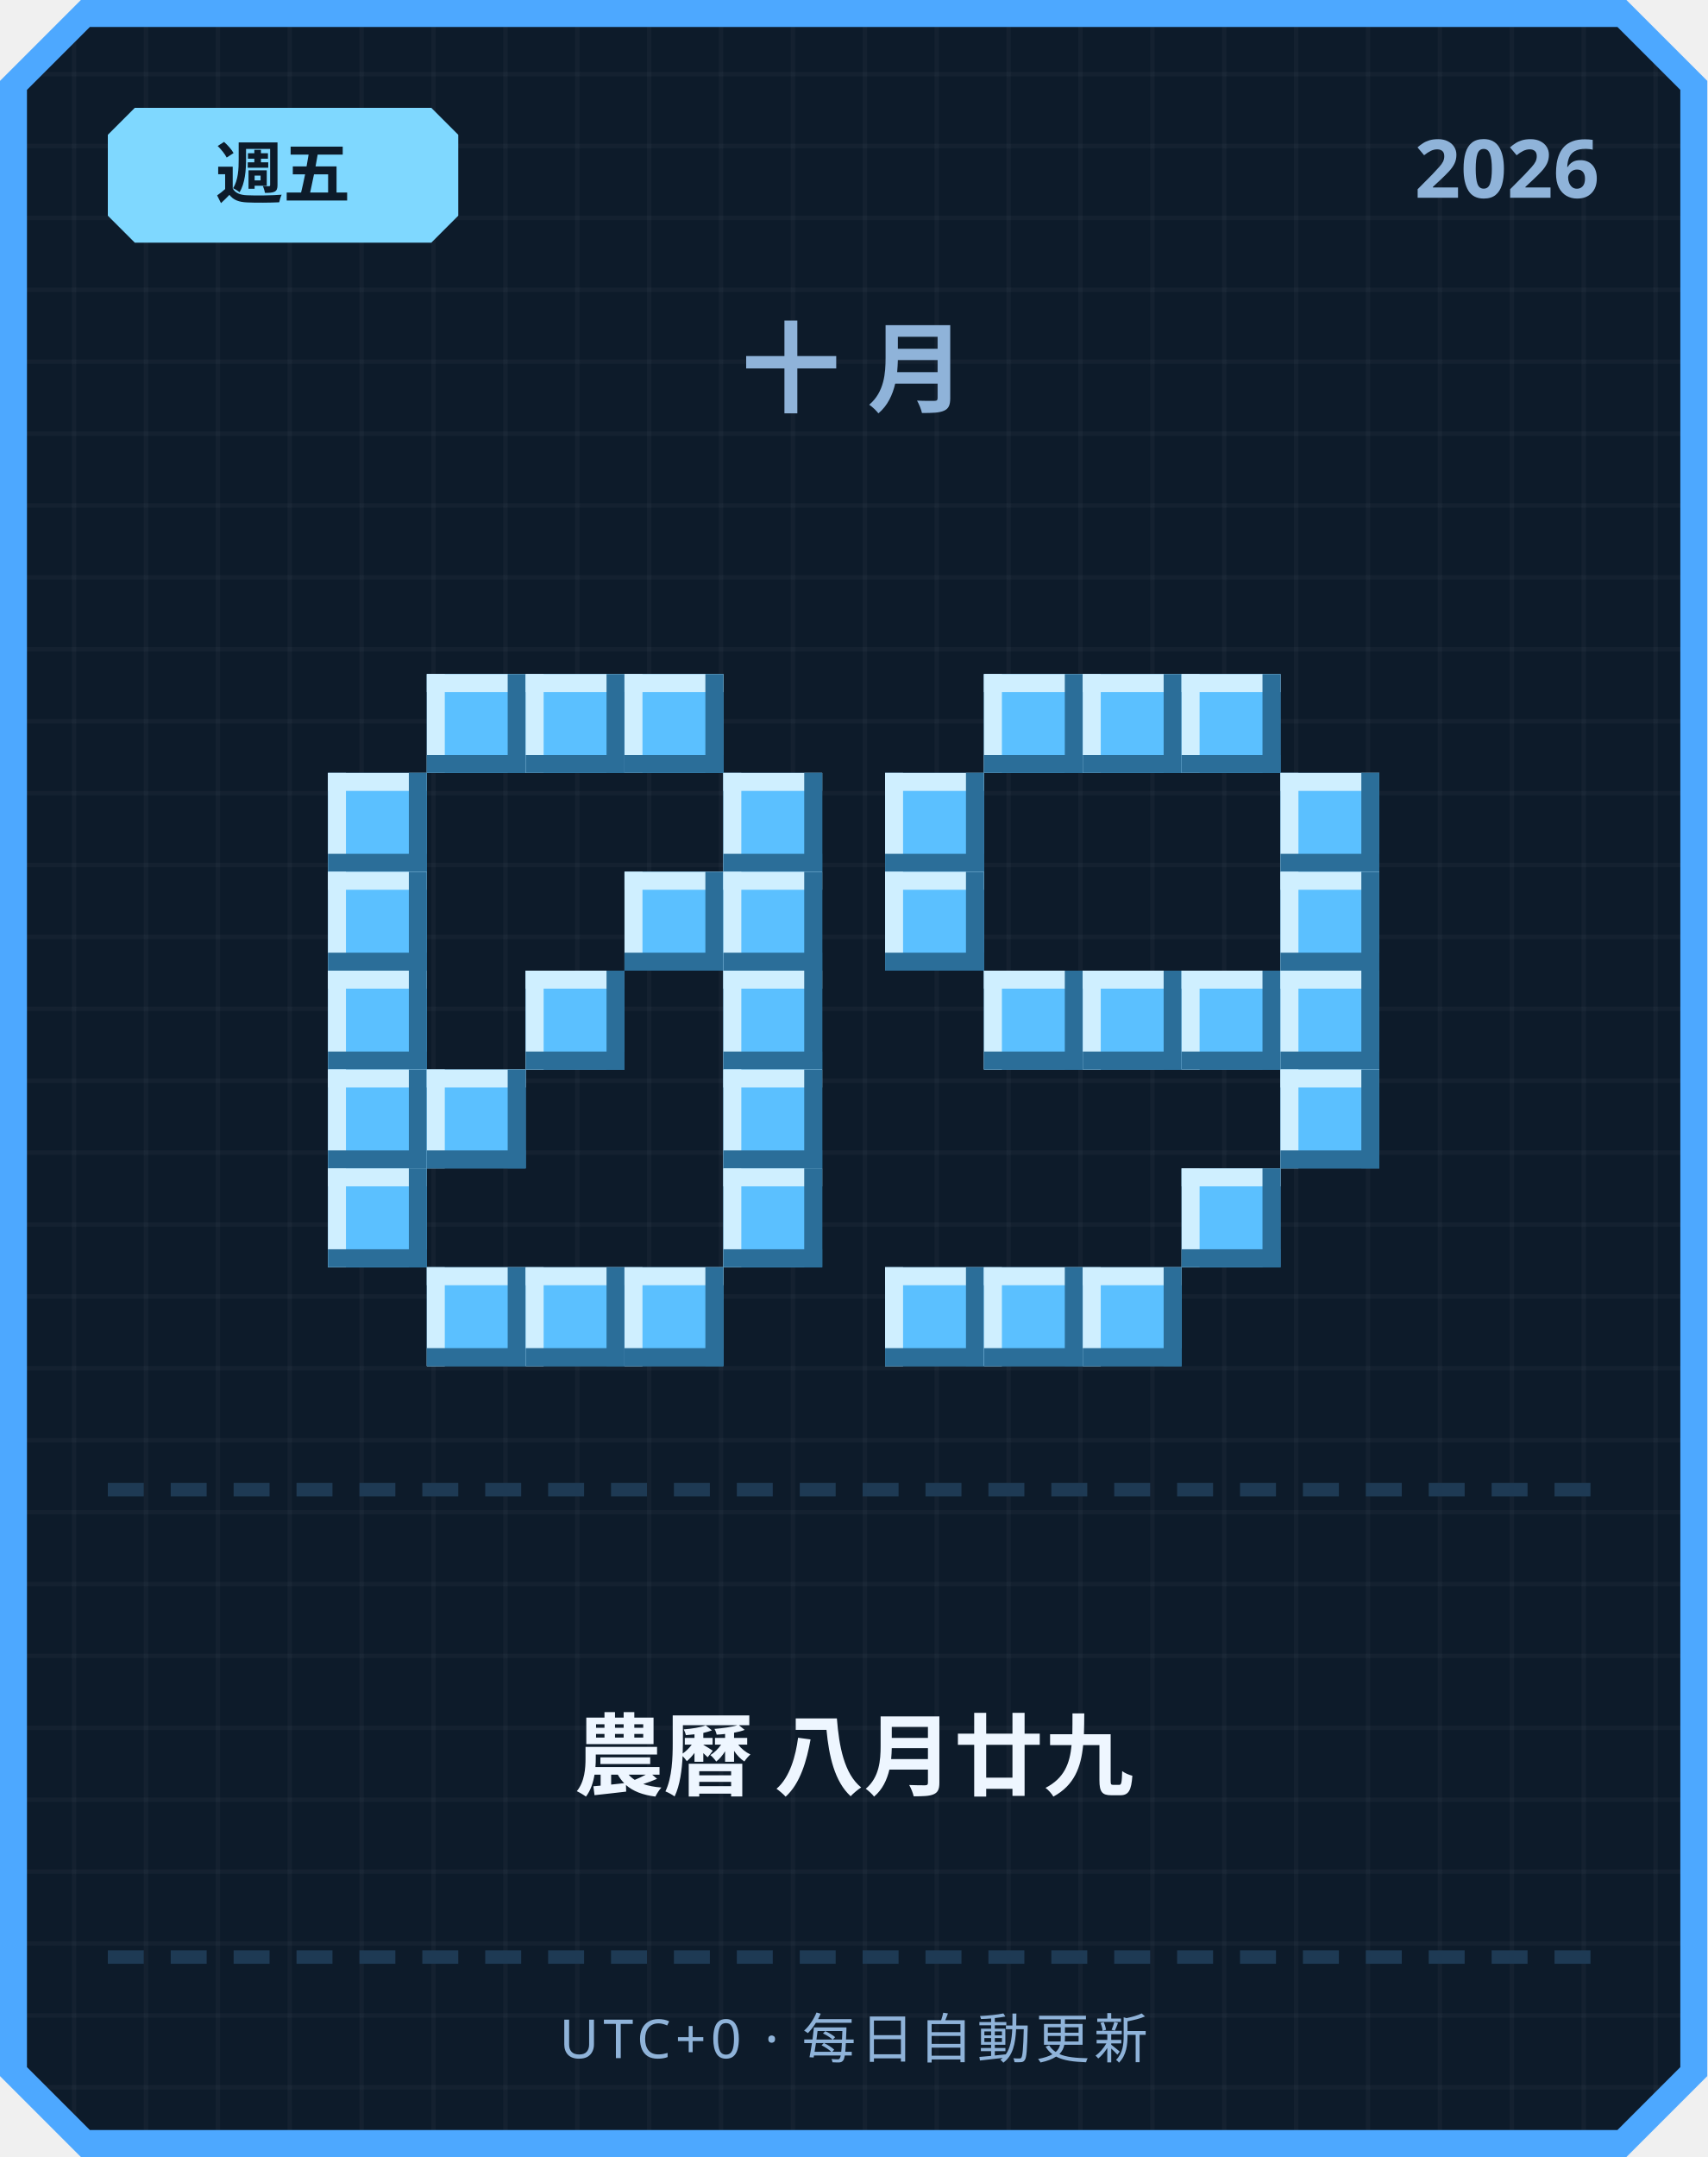
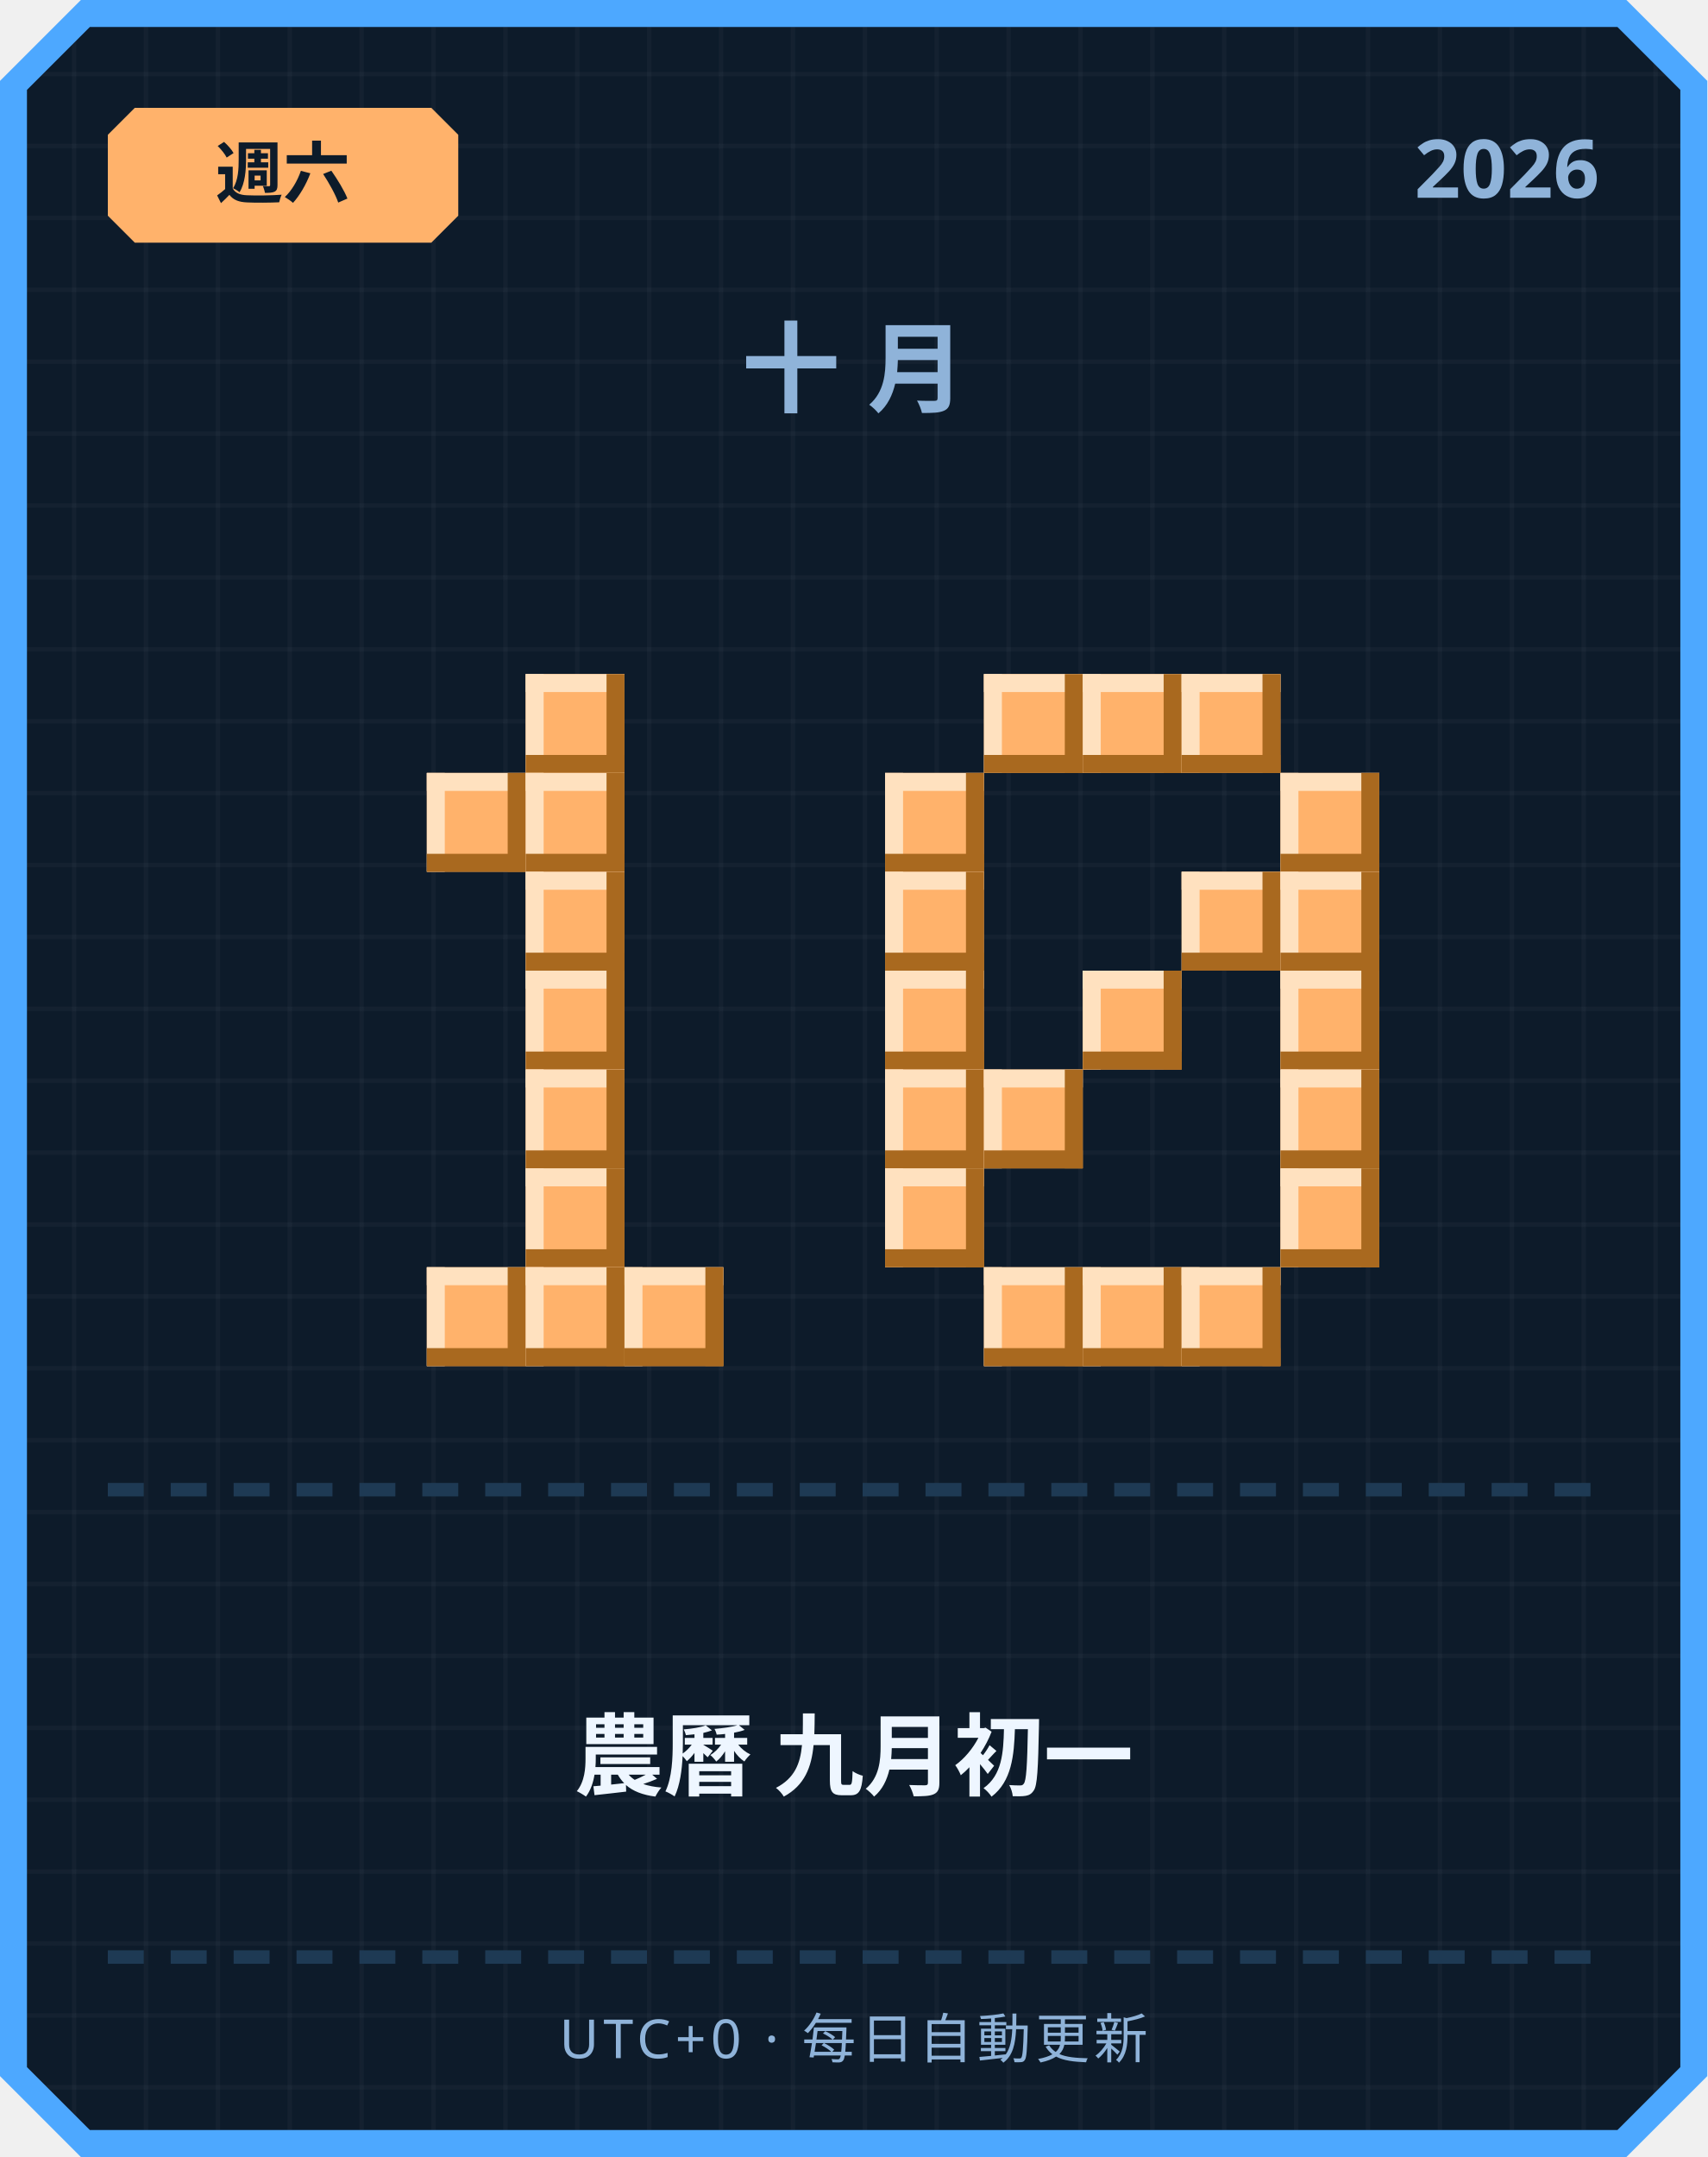
<svg xmlns="http://www.w3.org/2000/svg" width="380" height="480" viewBox="0 0 380 480">
  <defs>
    <pattern id="grid" width="16" height="16" patternUnits="userSpaceOnUse">
      <rect width="16" height="16" fill="#0d1b2a" />
      <rect width="1" height="16" fill="#ffffff" opacity="0.03" />
      <rect width="16" height="1" fill="#ffffff" opacity="0.03" />
    </pattern>
  </defs>
  <path d="M 18,0 L 362,0 L 380,18 L 380,462 L 362,480 L 18,480 L 0,462 L 0,18 Z" fill="#4da8ff" />
  <path d="M 20,6 L 360,6 L 374,20 L 374,460 L 360,474 L 20,474 L 6,460 L 6,20 Z" fill="url(#grid)" />
-   <path d="M 30,24 L 96,24 L 102,30 L 102,48 L 96,54 L 30,54 L 24,48 L 24,30 Z" fill="#7fd8ff" />
-   <text x="63" y="44" text-anchor="middle" font-family="'Segoe UI', sans-serif" font-size="15" font-weight="700" fill="#0d1b2a">週五</text>
+   <path d="M 30,24 L 96,24 L 102,30 L 102,48 L 96,54 L 30,54 L 24,48 L 24,30 Z" fill="#ffb26b" />
+   <text x="63" y="44" text-anchor="middle" font-family="'Segoe UI', sans-serif" font-size="15" font-weight="700" fill="#0d1b2a">週六</text>
  <text x="356" y="44" text-anchor="end" font-family="'Segoe UI', sans-serif" font-size="18" font-weight="700" fill="#8fb3d9">2026</text>
  <text x="190" y="90" text-anchor="middle" font-family="'Segoe UI', sans-serif" font-size="22" font-weight="700" letter-spacing="6" fill="#8fb3d9">十月</text>
-   <rect x="95" y="150" width="22" height="22" fill="#5bc0ff" />
-   <rect x="95" y="150" width="22" height="4" fill="#cfefff" />
-   <rect x="95" y="150" width="4" height="22" fill="#cfefff" />
-   <rect x="95" y="168" width="22" height="4" fill="#2b6e99" />
-   <rect x="113" y="150" width="4" height="22" fill="#2b6e99" />
-   <rect x="117" y="150" width="22" height="22" fill="#5bc0ff" />
-   <rect x="117" y="150" width="22" height="4" fill="#cfefff" />
-   <rect x="117" y="150" width="4" height="22" fill="#cfefff" />
-   <rect x="117" y="168" width="22" height="4" fill="#2b6e99" />
-   <rect x="135" y="150" width="4" height="22" fill="#2b6e99" />
-   <rect x="139" y="150" width="22" height="22" fill="#5bc0ff" />
-   <rect x="139" y="150" width="22" height="4" fill="#cfefff" />
-   <rect x="139" y="150" width="4" height="22" fill="#cfefff" />
-   <rect x="139" y="168" width="22" height="4" fill="#2b6e99" />
-   <rect x="157" y="150" width="4" height="22" fill="#2b6e99" />
-   <rect x="73" y="172" width="22" height="22" fill="#5bc0ff" />
-   <rect x="73" y="172" width="22" height="4" fill="#cfefff" />
-   <rect x="73" y="172" width="4" height="22" fill="#cfefff" />
-   <rect x="73" y="190" width="22" height="4" fill="#2b6e99" />
-   <rect x="91" y="172" width="4" height="22" fill="#2b6e99" />
-   <rect x="161" y="172" width="22" height="22" fill="#5bc0ff" />
-   <rect x="161" y="172" width="22" height="4" fill="#cfefff" />
-   <rect x="161" y="172" width="4" height="22" fill="#cfefff" />
-   <rect x="161" y="190" width="22" height="4" fill="#2b6e99" />
-   <rect x="179" y="172" width="4" height="22" fill="#2b6e99" />
-   <rect x="73" y="194" width="22" height="22" fill="#5bc0ff" />
-   <rect x="73" y="194" width="22" height="4" fill="#cfefff" />
-   <rect x="73" y="194" width="4" height="22" fill="#cfefff" />
-   <rect x="73" y="212" width="22" height="4" fill="#2b6e99" />
-   <rect x="91" y="194" width="4" height="22" fill="#2b6e99" />
-   <rect x="139" y="194" width="22" height="22" fill="#5bc0ff" />
-   <rect x="139" y="194" width="22" height="4" fill="#cfefff" />
-   <rect x="139" y="194" width="4" height="22" fill="#cfefff" />
-   <rect x="139" y="212" width="22" height="4" fill="#2b6e99" />
-   <rect x="157" y="194" width="4" height="22" fill="#2b6e99" />
-   <rect x="161" y="194" width="22" height="22" fill="#5bc0ff" />
-   <rect x="161" y="194" width="22" height="4" fill="#cfefff" />
-   <rect x="161" y="194" width="4" height="22" fill="#cfefff" />
-   <rect x="161" y="212" width="22" height="4" fill="#2b6e99" />
-   <rect x="179" y="194" width="4" height="22" fill="#2b6e99" />
-   <rect x="73" y="216" width="22" height="22" fill="#5bc0ff" />
-   <rect x="73" y="216" width="22" height="4" fill="#cfefff" />
-   <rect x="73" y="216" width="4" height="22" fill="#cfefff" />
-   <rect x="73" y="234" width="22" height="4" fill="#2b6e99" />
-   <rect x="91" y="216" width="4" height="22" fill="#2b6e99" />
-   <rect x="117" y="216" width="22" height="22" fill="#5bc0ff" />
-   <rect x="117" y="216" width="22" height="4" fill="#cfefff" />
-   <rect x="117" y="216" width="4" height="22" fill="#cfefff" />
-   <rect x="117" y="234" width="22" height="4" fill="#2b6e99" />
-   <rect x="135" y="216" width="4" height="22" fill="#2b6e99" />
-   <rect x="161" y="216" width="22" height="22" fill="#5bc0ff" />
-   <rect x="161" y="216" width="22" height="4" fill="#cfefff" />
-   <rect x="161" y="216" width="4" height="22" fill="#cfefff" />
-   <rect x="161" y="234" width="22" height="4" fill="#2b6e99" />
-   <rect x="179" y="216" width="4" height="22" fill="#2b6e99" />
-   <rect x="73" y="238" width="22" height="22" fill="#5bc0ff" />
-   <rect x="73" y="238" width="22" height="4" fill="#cfefff" />
-   <rect x="73" y="238" width="4" height="22" fill="#cfefff" />
-   <rect x="73" y="256" width="22" height="4" fill="#2b6e99" />
-   <rect x="91" y="238" width="4" height="22" fill="#2b6e99" />
-   <rect x="95" y="238" width="22" height="22" fill="#5bc0ff" />
-   <rect x="95" y="238" width="22" height="4" fill="#cfefff" />
-   <rect x="95" y="238" width="4" height="22" fill="#cfefff" />
-   <rect x="95" y="256" width="22" height="4" fill="#2b6e99" />
-   <rect x="113" y="238" width="4" height="22" fill="#2b6e99" />
-   <rect x="161" y="238" width="22" height="22" fill="#5bc0ff" />
-   <rect x="161" y="238" width="22" height="4" fill="#cfefff" />
-   <rect x="161" y="238" width="4" height="22" fill="#cfefff" />
-   <rect x="161" y="256" width="22" height="4" fill="#2b6e99" />
-   <rect x="179" y="238" width="4" height="22" fill="#2b6e99" />
-   <rect x="73" y="260" width="22" height="22" fill="#5bc0ff" />
-   <rect x="73" y="260" width="22" height="4" fill="#cfefff" />
-   <rect x="73" y="260" width="4" height="22" fill="#cfefff" />
-   <rect x="73" y="278" width="22" height="4" fill="#2b6e99" />
-   <rect x="91" y="260" width="4" height="22" fill="#2b6e99" />
-   <rect x="161" y="260" width="22" height="22" fill="#5bc0ff" />
-   <rect x="161" y="260" width="22" height="4" fill="#cfefff" />
-   <rect x="161" y="260" width="4" height="22" fill="#cfefff" />
-   <rect x="161" y="278" width="22" height="4" fill="#2b6e99" />
-   <rect x="179" y="260" width="4" height="22" fill="#2b6e99" />
-   <rect x="95" y="282" width="22" height="22" fill="#5bc0ff" />
-   <rect x="95" y="282" width="22" height="4" fill="#cfefff" />
-   <rect x="95" y="282" width="4" height="22" fill="#cfefff" />
-   <rect x="95" y="300" width="22" height="4" fill="#2b6e99" />
-   <rect x="113" y="282" width="4" height="22" fill="#2b6e99" />
-   <rect x="117" y="282" width="22" height="22" fill="#5bc0ff" />
-   <rect x="117" y="282" width="22" height="4" fill="#cfefff" />
-   <rect x="117" y="282" width="4" height="22" fill="#cfefff" />
-   <rect x="117" y="300" width="22" height="4" fill="#2b6e99" />
-   <rect x="135" y="282" width="4" height="22" fill="#2b6e99" />
-   <rect x="139" y="282" width="22" height="22" fill="#5bc0ff" />
-   <rect x="139" y="282" width="22" height="4" fill="#cfefff" />
-   <rect x="139" y="282" width="4" height="22" fill="#cfefff" />
-   <rect x="139" y="300" width="22" height="4" fill="#2b6e99" />
-   <rect x="157" y="282" width="4" height="22" fill="#2b6e99" />
-   <rect x="219" y="150" width="22" height="22" fill="#5bc0ff" />
-   <rect x="219" y="150" width="22" height="4" fill="#cfefff" />
-   <rect x="219" y="150" width="4" height="22" fill="#cfefff" />
-   <rect x="219" y="168" width="22" height="4" fill="#2b6e99" />
-   <rect x="237" y="150" width="4" height="22" fill="#2b6e99" />
-   <rect x="241" y="150" width="22" height="22" fill="#5bc0ff" />
-   <rect x="241" y="150" width="22" height="4" fill="#cfefff" />
-   <rect x="241" y="150" width="4" height="22" fill="#cfefff" />
-   <rect x="241" y="168" width="22" height="4" fill="#2b6e99" />
-   <rect x="259" y="150" width="4" height="22" fill="#2b6e99" />
-   <rect x="263" y="150" width="22" height="22" fill="#5bc0ff" />
-   <rect x="263" y="150" width="22" height="4" fill="#cfefff" />
-   <rect x="263" y="150" width="4" height="22" fill="#cfefff" />
-   <rect x="263" y="168" width="22" height="4" fill="#2b6e99" />
-   <rect x="281" y="150" width="4" height="22" fill="#2b6e99" />
-   <rect x="197" y="172" width="22" height="22" fill="#5bc0ff" />
-   <rect x="197" y="172" width="22" height="4" fill="#cfefff" />
-   <rect x="197" y="172" width="4" height="22" fill="#cfefff" />
-   <rect x="197" y="190" width="22" height="4" fill="#2b6e99" />
-   <rect x="215" y="172" width="4" height="22" fill="#2b6e99" />
-   <rect x="285" y="172" width="22" height="22" fill="#5bc0ff" />
-   <rect x="285" y="172" width="22" height="4" fill="#cfefff" />
-   <rect x="285" y="172" width="4" height="22" fill="#cfefff" />
-   <rect x="285" y="190" width="22" height="4" fill="#2b6e99" />
-   <rect x="303" y="172" width="4" height="22" fill="#2b6e99" />
-   <rect x="197" y="194" width="22" height="22" fill="#5bc0ff" />
-   <rect x="197" y="194" width="22" height="4" fill="#cfefff" />
-   <rect x="197" y="194" width="4" height="22" fill="#cfefff" />
-   <rect x="197" y="212" width="22" height="4" fill="#2b6e99" />
-   <rect x="215" y="194" width="4" height="22" fill="#2b6e99" />
-   <rect x="285" y="194" width="22" height="22" fill="#5bc0ff" />
-   <rect x="285" y="194" width="22" height="4" fill="#cfefff" />
-   <rect x="285" y="194" width="4" height="22" fill="#cfefff" />
-   <rect x="285" y="212" width="22" height="4" fill="#2b6e99" />
-   <rect x="303" y="194" width="4" height="22" fill="#2b6e99" />
-   <rect x="219" y="216" width="22" height="22" fill="#5bc0ff" />
-   <rect x="219" y="216" width="22" height="4" fill="#cfefff" />
-   <rect x="219" y="216" width="4" height="22" fill="#cfefff" />
-   <rect x="219" y="234" width="22" height="4" fill="#2b6e99" />
-   <rect x="237" y="216" width="4" height="22" fill="#2b6e99" />
-   <rect x="241" y="216" width="22" height="22" fill="#5bc0ff" />
-   <rect x="241" y="216" width="22" height="4" fill="#cfefff" />
-   <rect x="241" y="216" width="4" height="22" fill="#cfefff" />
-   <rect x="241" y="234" width="22" height="4" fill="#2b6e99" />
-   <rect x="259" y="216" width="4" height="22" fill="#2b6e99" />
-   <rect x="263" y="216" width="22" height="22" fill="#5bc0ff" />
-   <rect x="263" y="216" width="22" height="4" fill="#cfefff" />
-   <rect x="263" y="216" width="4" height="22" fill="#cfefff" />
-   <rect x="263" y="234" width="22" height="4" fill="#2b6e99" />
-   <rect x="281" y="216" width="4" height="22" fill="#2b6e99" />
-   <rect x="285" y="216" width="22" height="22" fill="#5bc0ff" />
-   <rect x="285" y="216" width="22" height="4" fill="#cfefff" />
-   <rect x="285" y="216" width="4" height="22" fill="#cfefff" />
-   <rect x="285" y="234" width="22" height="4" fill="#2b6e99" />
-   <rect x="303" y="216" width="4" height="22" fill="#2b6e99" />
-   <rect x="285" y="238" width="22" height="22" fill="#5bc0ff" />
-   <rect x="285" y="238" width="22" height="4" fill="#cfefff" />
-   <rect x="285" y="238" width="4" height="22" fill="#cfefff" />
-   <rect x="285" y="256" width="22" height="4" fill="#2b6e99" />
-   <rect x="303" y="238" width="4" height="22" fill="#2b6e99" />
-   <rect x="263" y="260" width="22" height="22" fill="#5bc0ff" />
-   <rect x="263" y="260" width="22" height="4" fill="#cfefff" />
-   <rect x="263" y="260" width="4" height="22" fill="#cfefff" />
-   <rect x="263" y="278" width="22" height="4" fill="#2b6e99" />
-   <rect x="281" y="260" width="4" height="22" fill="#2b6e99" />
-   <rect x="197" y="282" width="22" height="22" fill="#5bc0ff" />
-   <rect x="197" y="282" width="22" height="4" fill="#cfefff" />
-   <rect x="197" y="282" width="4" height="22" fill="#cfefff" />
-   <rect x="197" y="300" width="22" height="4" fill="#2b6e99" />
-   <rect x="215" y="282" width="4" height="22" fill="#2b6e99" />
-   <rect x="219" y="282" width="22" height="22" fill="#5bc0ff" />
-   <rect x="219" y="282" width="22" height="4" fill="#cfefff" />
-   <rect x="219" y="282" width="4" height="22" fill="#cfefff" />
-   <rect x="219" y="300" width="22" height="4" fill="#2b6e99" />
-   <rect x="237" y="282" width="4" height="22" fill="#2b6e99" />
-   <rect x="241" y="282" width="22" height="22" fill="#5bc0ff" />
-   <rect x="241" y="282" width="22" height="4" fill="#cfefff" />
-   <rect x="241" y="282" width="4" height="22" fill="#cfefff" />
-   <rect x="241" y="300" width="22" height="4" fill="#2b6e99" />
-   <rect x="259" y="282" width="4" height="22" fill="#2b6e99" />
+   <rect x="117" y="150" width="22" height="22" fill="#ffb26b" />
+   <rect x="117" y="150" width="22" height="4" fill="#ffe1bf" />
+   <rect x="117" y="150" width="4" height="22" fill="#ffe1bf" />
+   <rect x="117" y="168" width="22" height="4" fill="#a9691f" />
+   <rect x="135" y="150" width="4" height="22" fill="#a9691f" />
+   <rect x="95" y="172" width="22" height="22" fill="#ffb26b" />
+   <rect x="95" y="172" width="22" height="4" fill="#ffe1bf" />
+   <rect x="95" y="172" width="4" height="22" fill="#ffe1bf" />
+   <rect x="95" y="190" width="22" height="4" fill="#a9691f" />
+   <rect x="113" y="172" width="4" height="22" fill="#a9691f" />
+   <rect x="117" y="172" width="22" height="22" fill="#ffb26b" />
+   <rect x="117" y="172" width="22" height="4" fill="#ffe1bf" />
+   <rect x="117" y="172" width="4" height="22" fill="#ffe1bf" />
+   <rect x="117" y="190" width="22" height="4" fill="#a9691f" />
+   <rect x="135" y="172" width="4" height="22" fill="#a9691f" />
+   <rect x="117" y="194" width="22" height="22" fill="#ffb26b" />
+   <rect x="117" y="194" width="22" height="4" fill="#ffe1bf" />
+   <rect x="117" y="194" width="4" height="22" fill="#ffe1bf" />
+   <rect x="117" y="212" width="22" height="4" fill="#a9691f" />
+   <rect x="135" y="194" width="4" height="22" fill="#a9691f" />
+   <rect x="117" y="216" width="22" height="22" fill="#ffb26b" />
+   <rect x="117" y="216" width="22" height="4" fill="#ffe1bf" />
+   <rect x="117" y="216" width="4" height="22" fill="#ffe1bf" />
+   <rect x="117" y="234" width="22" height="4" fill="#a9691f" />
+   <rect x="135" y="216" width="4" height="22" fill="#a9691f" />
+   <rect x="117" y="238" width="22" height="22" fill="#ffb26b" />
+   <rect x="117" y="238" width="22" height="4" fill="#ffe1bf" />
+   <rect x="117" y="238" width="4" height="22" fill="#ffe1bf" />
+   <rect x="117" y="256" width="22" height="4" fill="#a9691f" />
+   <rect x="135" y="238" width="4" height="22" fill="#a9691f" />
+   <rect x="117" y="260" width="22" height="22" fill="#ffb26b" />
+   <rect x="117" y="260" width="22" height="4" fill="#ffe1bf" />
+   <rect x="117" y="260" width="4" height="22" fill="#ffe1bf" />
+   <rect x="117" y="278" width="22" height="4" fill="#a9691f" />
+   <rect x="135" y="260" width="4" height="22" fill="#a9691f" />
+   <rect x="95" y="282" width="22" height="22" fill="#ffb26b" />
+   <rect x="95" y="282" width="22" height="4" fill="#ffe1bf" />
+   <rect x="95" y="282" width="4" height="22" fill="#ffe1bf" />
+   <rect x="95" y="300" width="22" height="4" fill="#a9691f" />
+   <rect x="113" y="282" width="4" height="22" fill="#a9691f" />
+   <rect x="117" y="282" width="22" height="22" fill="#ffb26b" />
+   <rect x="117" y="282" width="22" height="4" fill="#ffe1bf" />
+   <rect x="117" y="282" width="4" height="22" fill="#ffe1bf" />
+   <rect x="117" y="300" width="22" height="4" fill="#a9691f" />
+   <rect x="135" y="282" width="4" height="22" fill="#a9691f" />
+   <rect x="139" y="282" width="22" height="22" fill="#ffb26b" />
+   <rect x="139" y="282" width="22" height="4" fill="#ffe1bf" />
+   <rect x="139" y="282" width="4" height="22" fill="#ffe1bf" />
+   <rect x="139" y="300" width="22" height="4" fill="#a9691f" />
+   <rect x="157" y="282" width="4" height="22" fill="#a9691f" />
+   <rect x="219" y="150" width="22" height="22" fill="#ffb26b" />
+   <rect x="219" y="150" width="22" height="4" fill="#ffe1bf" />
+   <rect x="219" y="150" width="4" height="22" fill="#ffe1bf" />
+   <rect x="219" y="168" width="22" height="4" fill="#a9691f" />
+   <rect x="237" y="150" width="4" height="22" fill="#a9691f" />
+   <rect x="241" y="150" width="22" height="22" fill="#ffb26b" />
+   <rect x="241" y="150" width="22" height="4" fill="#ffe1bf" />
+   <rect x="241" y="150" width="4" height="22" fill="#ffe1bf" />
+   <rect x="241" y="168" width="22" height="4" fill="#a9691f" />
+   <rect x="259" y="150" width="4" height="22" fill="#a9691f" />
+   <rect x="263" y="150" width="22" height="22" fill="#ffb26b" />
+   <rect x="263" y="150" width="22" height="4" fill="#ffe1bf" />
+   <rect x="263" y="150" width="4" height="22" fill="#ffe1bf" />
+   <rect x="263" y="168" width="22" height="4" fill="#a9691f" />
+   <rect x="281" y="150" width="4" height="22" fill="#a9691f" />
+   <rect x="197" y="172" width="22" height="22" fill="#ffb26b" />
+   <rect x="197" y="172" width="22" height="4" fill="#ffe1bf" />
+   <rect x="197" y="172" width="4" height="22" fill="#ffe1bf" />
+   <rect x="197" y="190" width="22" height="4" fill="#a9691f" />
+   <rect x="215" y="172" width="4" height="22" fill="#a9691f" />
+   <rect x="285" y="172" width="22" height="22" fill="#ffb26b" />
+   <rect x="285" y="172" width="22" height="4" fill="#ffe1bf" />
+   <rect x="285" y="172" width="4" height="22" fill="#ffe1bf" />
+   <rect x="285" y="190" width="22" height="4" fill="#a9691f" />
+   <rect x="303" y="172" width="4" height="22" fill="#a9691f" />
+   <rect x="197" y="194" width="22" height="22" fill="#ffb26b" />
+   <rect x="197" y="194" width="22" height="4" fill="#ffe1bf" />
+   <rect x="197" y="194" width="4" height="22" fill="#ffe1bf" />
+   <rect x="197" y="212" width="22" height="4" fill="#a9691f" />
+   <rect x="215" y="194" width="4" height="22" fill="#a9691f" />
+   <rect x="263" y="194" width="22" height="22" fill="#ffb26b" />
+   <rect x="263" y="194" width="22" height="4" fill="#ffe1bf" />
+   <rect x="263" y="194" width="4" height="22" fill="#ffe1bf" />
+   <rect x="263" y="212" width="22" height="4" fill="#a9691f" />
+   <rect x="281" y="194" width="4" height="22" fill="#a9691f" />
+   <rect x="285" y="194" width="22" height="22" fill="#ffb26b" />
+   <rect x="285" y="194" width="22" height="4" fill="#ffe1bf" />
+   <rect x="285" y="194" width="4" height="22" fill="#ffe1bf" />
+   <rect x="285" y="212" width="22" height="4" fill="#a9691f" />
+   <rect x="303" y="194" width="4" height="22" fill="#a9691f" />
+   <rect x="197" y="216" width="22" height="22" fill="#ffb26b" />
+   <rect x="197" y="216" width="22" height="4" fill="#ffe1bf" />
+   <rect x="197" y="216" width="4" height="22" fill="#ffe1bf" />
+   <rect x="197" y="234" width="22" height="4" fill="#a9691f" />
+   <rect x="215" y="216" width="4" height="22" fill="#a9691f" />
+   <rect x="241" y="216" width="22" height="22" fill="#ffb26b" />
+   <rect x="241" y="216" width="22" height="4" fill="#ffe1bf" />
+   <rect x="241" y="216" width="4" height="22" fill="#ffe1bf" />
+   <rect x="241" y="234" width="22" height="4" fill="#a9691f" />
+   <rect x="259" y="216" width="4" height="22" fill="#a9691f" />
+   <rect x="285" y="216" width="22" height="22" fill="#ffb26b" />
+   <rect x="285" y="216" width="22" height="4" fill="#ffe1bf" />
+   <rect x="285" y="216" width="4" height="22" fill="#ffe1bf" />
+   <rect x="285" y="234" width="22" height="4" fill="#a9691f" />
+   <rect x="303" y="216" width="4" height="22" fill="#a9691f" />
+   <rect x="197" y="238" width="22" height="22" fill="#ffb26b" />
+   <rect x="197" y="238" width="22" height="4" fill="#ffe1bf" />
+   <rect x="197" y="238" width="4" height="22" fill="#ffe1bf" />
+   <rect x="197" y="256" width="22" height="4" fill="#a9691f" />
+   <rect x="215" y="238" width="4" height="22" fill="#a9691f" />
+   <rect x="219" y="238" width="22" height="22" fill="#ffb26b" />
+   <rect x="219" y="238" width="22" height="4" fill="#ffe1bf" />
+   <rect x="219" y="238" width="4" height="22" fill="#ffe1bf" />
+   <rect x="219" y="256" width="22" height="4" fill="#a9691f" />
+   <rect x="237" y="238" width="4" height="22" fill="#a9691f" />
+   <rect x="285" y="238" width="22" height="22" fill="#ffb26b" />
+   <rect x="285" y="238" width="22" height="4" fill="#ffe1bf" />
+   <rect x="285" y="238" width="4" height="22" fill="#ffe1bf" />
+   <rect x="285" y="256" width="22" height="4" fill="#a9691f" />
+   <rect x="303" y="238" width="4" height="22" fill="#a9691f" />
+   <rect x="197" y="260" width="22" height="22" fill="#ffb26b" />
+   <rect x="197" y="260" width="22" height="4" fill="#ffe1bf" />
+   <rect x="197" y="260" width="4" height="22" fill="#ffe1bf" />
+   <rect x="197" y="278" width="22" height="4" fill="#a9691f" />
+   <rect x="215" y="260" width="4" height="22" fill="#a9691f" />
+   <rect x="285" y="260" width="22" height="22" fill="#ffb26b" />
+   <rect x="285" y="260" width="22" height="4" fill="#ffe1bf" />
+   <rect x="285" y="260" width="4" height="22" fill="#ffe1bf" />
+   <rect x="285" y="278" width="22" height="4" fill="#a9691f" />
+   <rect x="303" y="260" width="4" height="22" fill="#a9691f" />
+   <rect x="219" y="282" width="22" height="22" fill="#ffb26b" />
+   <rect x="219" y="282" width="22" height="4" fill="#ffe1bf" />
+   <rect x="219" y="282" width="4" height="22" fill="#ffe1bf" />
+   <rect x="219" y="300" width="22" height="4" fill="#a9691f" />
+   <rect x="237" y="282" width="4" height="22" fill="#a9691f" />
+   <rect x="241" y="282" width="22" height="22" fill="#ffb26b" />
+   <rect x="241" y="282" width="22" height="4" fill="#ffe1bf" />
+   <rect x="241" y="282" width="4" height="22" fill="#ffe1bf" />
+   <rect x="241" y="300" width="22" height="4" fill="#a9691f" />
+   <rect x="259" y="282" width="4" height="22" fill="#a9691f" />
+   <rect x="263" y="282" width="22" height="22" fill="#ffb26b" />
+   <rect x="263" y="282" width="22" height="4" fill="#ffe1bf" />
+   <rect x="263" y="282" width="4" height="22" fill="#ffe1bf" />
+   <rect x="263" y="300" width="22" height="4" fill="#a9691f" />
+   <rect x="281" y="282" width="4" height="22" fill="#a9691f" />
  <rect x="24" y="330" width="8" height="3" fill="#1e3a54" />
  <rect x="38" y="330" width="8" height="3" fill="#1e3a54" />
  <rect x="52" y="330" width="8" height="3" fill="#1e3a54" />
  <rect x="66" y="330" width="8" height="3" fill="#1e3a54" />
  <rect x="80" y="330" width="8" height="3" fill="#1e3a54" />
  <rect x="94" y="330" width="8" height="3" fill="#1e3a54" />
  <rect x="108" y="330" width="8" height="3" fill="#1e3a54" />
  <rect x="122" y="330" width="8" height="3" fill="#1e3a54" />
  <rect x="136" y="330" width="8" height="3" fill="#1e3a54" />
  <rect x="150" y="330" width="8" height="3" fill="#1e3a54" />
  <rect x="164" y="330" width="8" height="3" fill="#1e3a54" />
  <rect x="178" y="330" width="8" height="3" fill="#1e3a54" />
  <rect x="192" y="330" width="8" height="3" fill="#1e3a54" />
  <rect x="206" y="330" width="8" height="3" fill="#1e3a54" />
  <rect x="220" y="330" width="8" height="3" fill="#1e3a54" />
  <rect x="234" y="330" width="8" height="3" fill="#1e3a54" />
  <rect x="248" y="330" width="8" height="3" fill="#1e3a54" />
  <rect x="262" y="330" width="8" height="3" fill="#1e3a54" />
  <rect x="276" y="330" width="8" height="3" fill="#1e3a54" />
  <rect x="290" y="330" width="8" height="3" fill="#1e3a54" />
  <rect x="304" y="330" width="8" height="3" fill="#1e3a54" />
  <rect x="318" y="330" width="8" height="3" fill="#1e3a54" />
  <rect x="332" y="330" width="8" height="3" fill="#1e3a54" />
  <rect x="346" y="330" width="8" height="3" fill="#1e3a54" />
-   <text x="190" y="398" text-anchor="middle" font-family="'Segoe UI', 'Microsoft JhengHei', sans-serif" font-size="20" font-weight="700" fill="#eef6ff">農曆 八月廿九</text>
+   <text x="190" y="398" text-anchor="middle" font-family="'Segoe UI', 'Microsoft JhengHei', sans-serif" font-size="20" font-weight="700" fill="#eef6ff">農曆 九月初一</text>
  <rect x="24" y="434" width="8" height="3" fill="#1e3a54" />
  <rect x="38" y="434" width="8" height="3" fill="#1e3a54" />
  <rect x="52" y="434" width="8" height="3" fill="#1e3a54" />
  <rect x="66" y="434" width="8" height="3" fill="#1e3a54" />
  <rect x="80" y="434" width="8" height="3" fill="#1e3a54" />
  <rect x="94" y="434" width="8" height="3" fill="#1e3a54" />
  <rect x="108" y="434" width="8" height="3" fill="#1e3a54" />
  <rect x="122" y="434" width="8" height="3" fill="#1e3a54" />
  <rect x="136" y="434" width="8" height="3" fill="#1e3a54" />
  <rect x="150" y="434" width="8" height="3" fill="#1e3a54" />
  <rect x="164" y="434" width="8" height="3" fill="#1e3a54" />
  <rect x="178" y="434" width="8" height="3" fill="#1e3a54" />
  <rect x="192" y="434" width="8" height="3" fill="#1e3a54" />
  <rect x="206" y="434" width="8" height="3" fill="#1e3a54" />
  <rect x="220" y="434" width="8" height="3" fill="#1e3a54" />
  <rect x="234" y="434" width="8" height="3" fill="#1e3a54" />
  <rect x="248" y="434" width="8" height="3" fill="#1e3a54" />
  <rect x="262" y="434" width="8" height="3" fill="#1e3a54" />
  <rect x="276" y="434" width="8" height="3" fill="#1e3a54" />
  <rect x="290" y="434" width="8" height="3" fill="#1e3a54" />
  <rect x="304" y="434" width="8" height="3" fill="#1e3a54" />
  <rect x="318" y="434" width="8" height="3" fill="#1e3a54" />
  <rect x="332" y="434" width="8" height="3" fill="#1e3a54" />
  <rect x="346" y="434" width="8" height="3" fill="#1e3a54" />
  <text x="190" y="458" text-anchor="middle" font-family="'Segoe UI', sans-serif" font-size="12" letter-spacing="1" fill="#8fb3d9">UTC+0 · 每日自動更新</text>
</svg>
